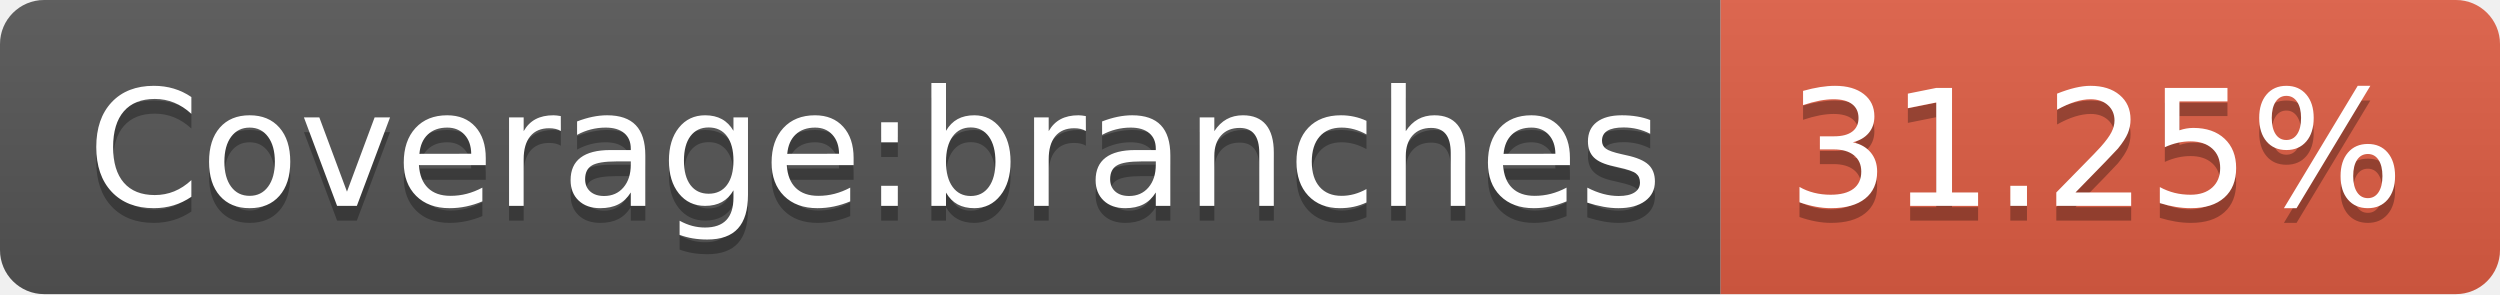
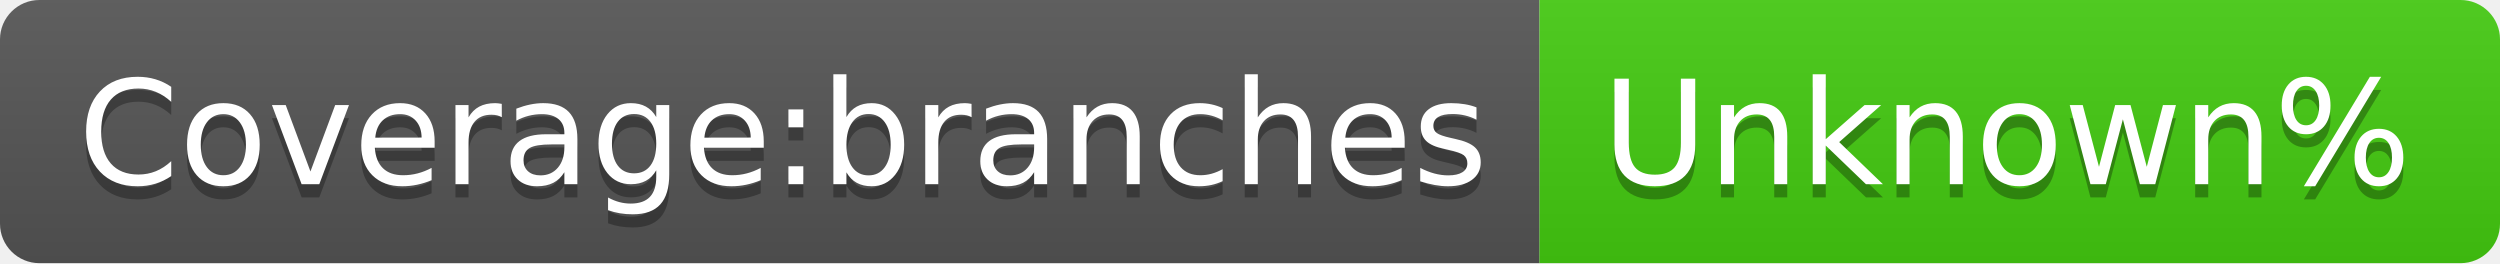
- <svg xmlns="http://www.w3.org/2000/svg" width="170" height="20" role="img" aria-label="Coverage:branches: 31.25%">
+ <svg xmlns="http://www.w3.org/2000/svg" width="190" height="20" role="img" aria-label="Coverage:branches: Unknown%">
  <linearGradient id="s" x2="0" y2="100%">
    <stop offset="0" stop-color="#bbb" stop-opacity=".1" />
    <stop offset="1" stop-opacity=".1" />
  </linearGradient>
  <clipPath id="r">
-     <rect width="170" height="20" rx="3" fill="#fff" />
+     <rect width="190" height="20" rx="3" fill="#fff" />
  </clipPath>
  <g clip-path="url(#r)">
    <rect width="117" height="20" fill="#555" />
-     <rect x="117" width="53" height="20" fill="#e05d44" />
-     <rect width="170" height="20" fill="url(#s)" />
+     <rect x="117" width="73" height="20" fill="#4c1" />
+     <rect width="190" height="20" fill="url(#s)" />
  </g>
  <g fill="#fff" text-anchor="middle" font-family="Verdana,Geneva,DejaVu Sans,sans-serif" text-rendering="geometricPrecision" font-size="110">
    <text aria-hidden="true" x="595" y="150" fill="#010101" fill-opacity=".3" transform="scale(.1)" textLength="1070">Coverage:branches</text>
    <text x="595" y="140" transform="scale(.1)" fill="#fff" textLength="1070">Coverage:branches</text>
-     <text aria-hidden="true" x="1425" y="150" fill="#010101" fill-opacity=".3" transform="scale(.1)" textLength="430">31.25%</text>
-     <text x="1425" y="140" transform="scale(.1)" fill="#fff" textLength="430">31.25%</text>
+     <text aria-hidden="true" x="1525" y="150" fill="#010101" fill-opacity=".3" transform="scale(.1)" textLength="630">Unknown%</text>
+     <text x="1525" y="140" transform="scale(.1)" fill="#fff" textLength="630">Unknown%</text>
  </g>
</svg>
